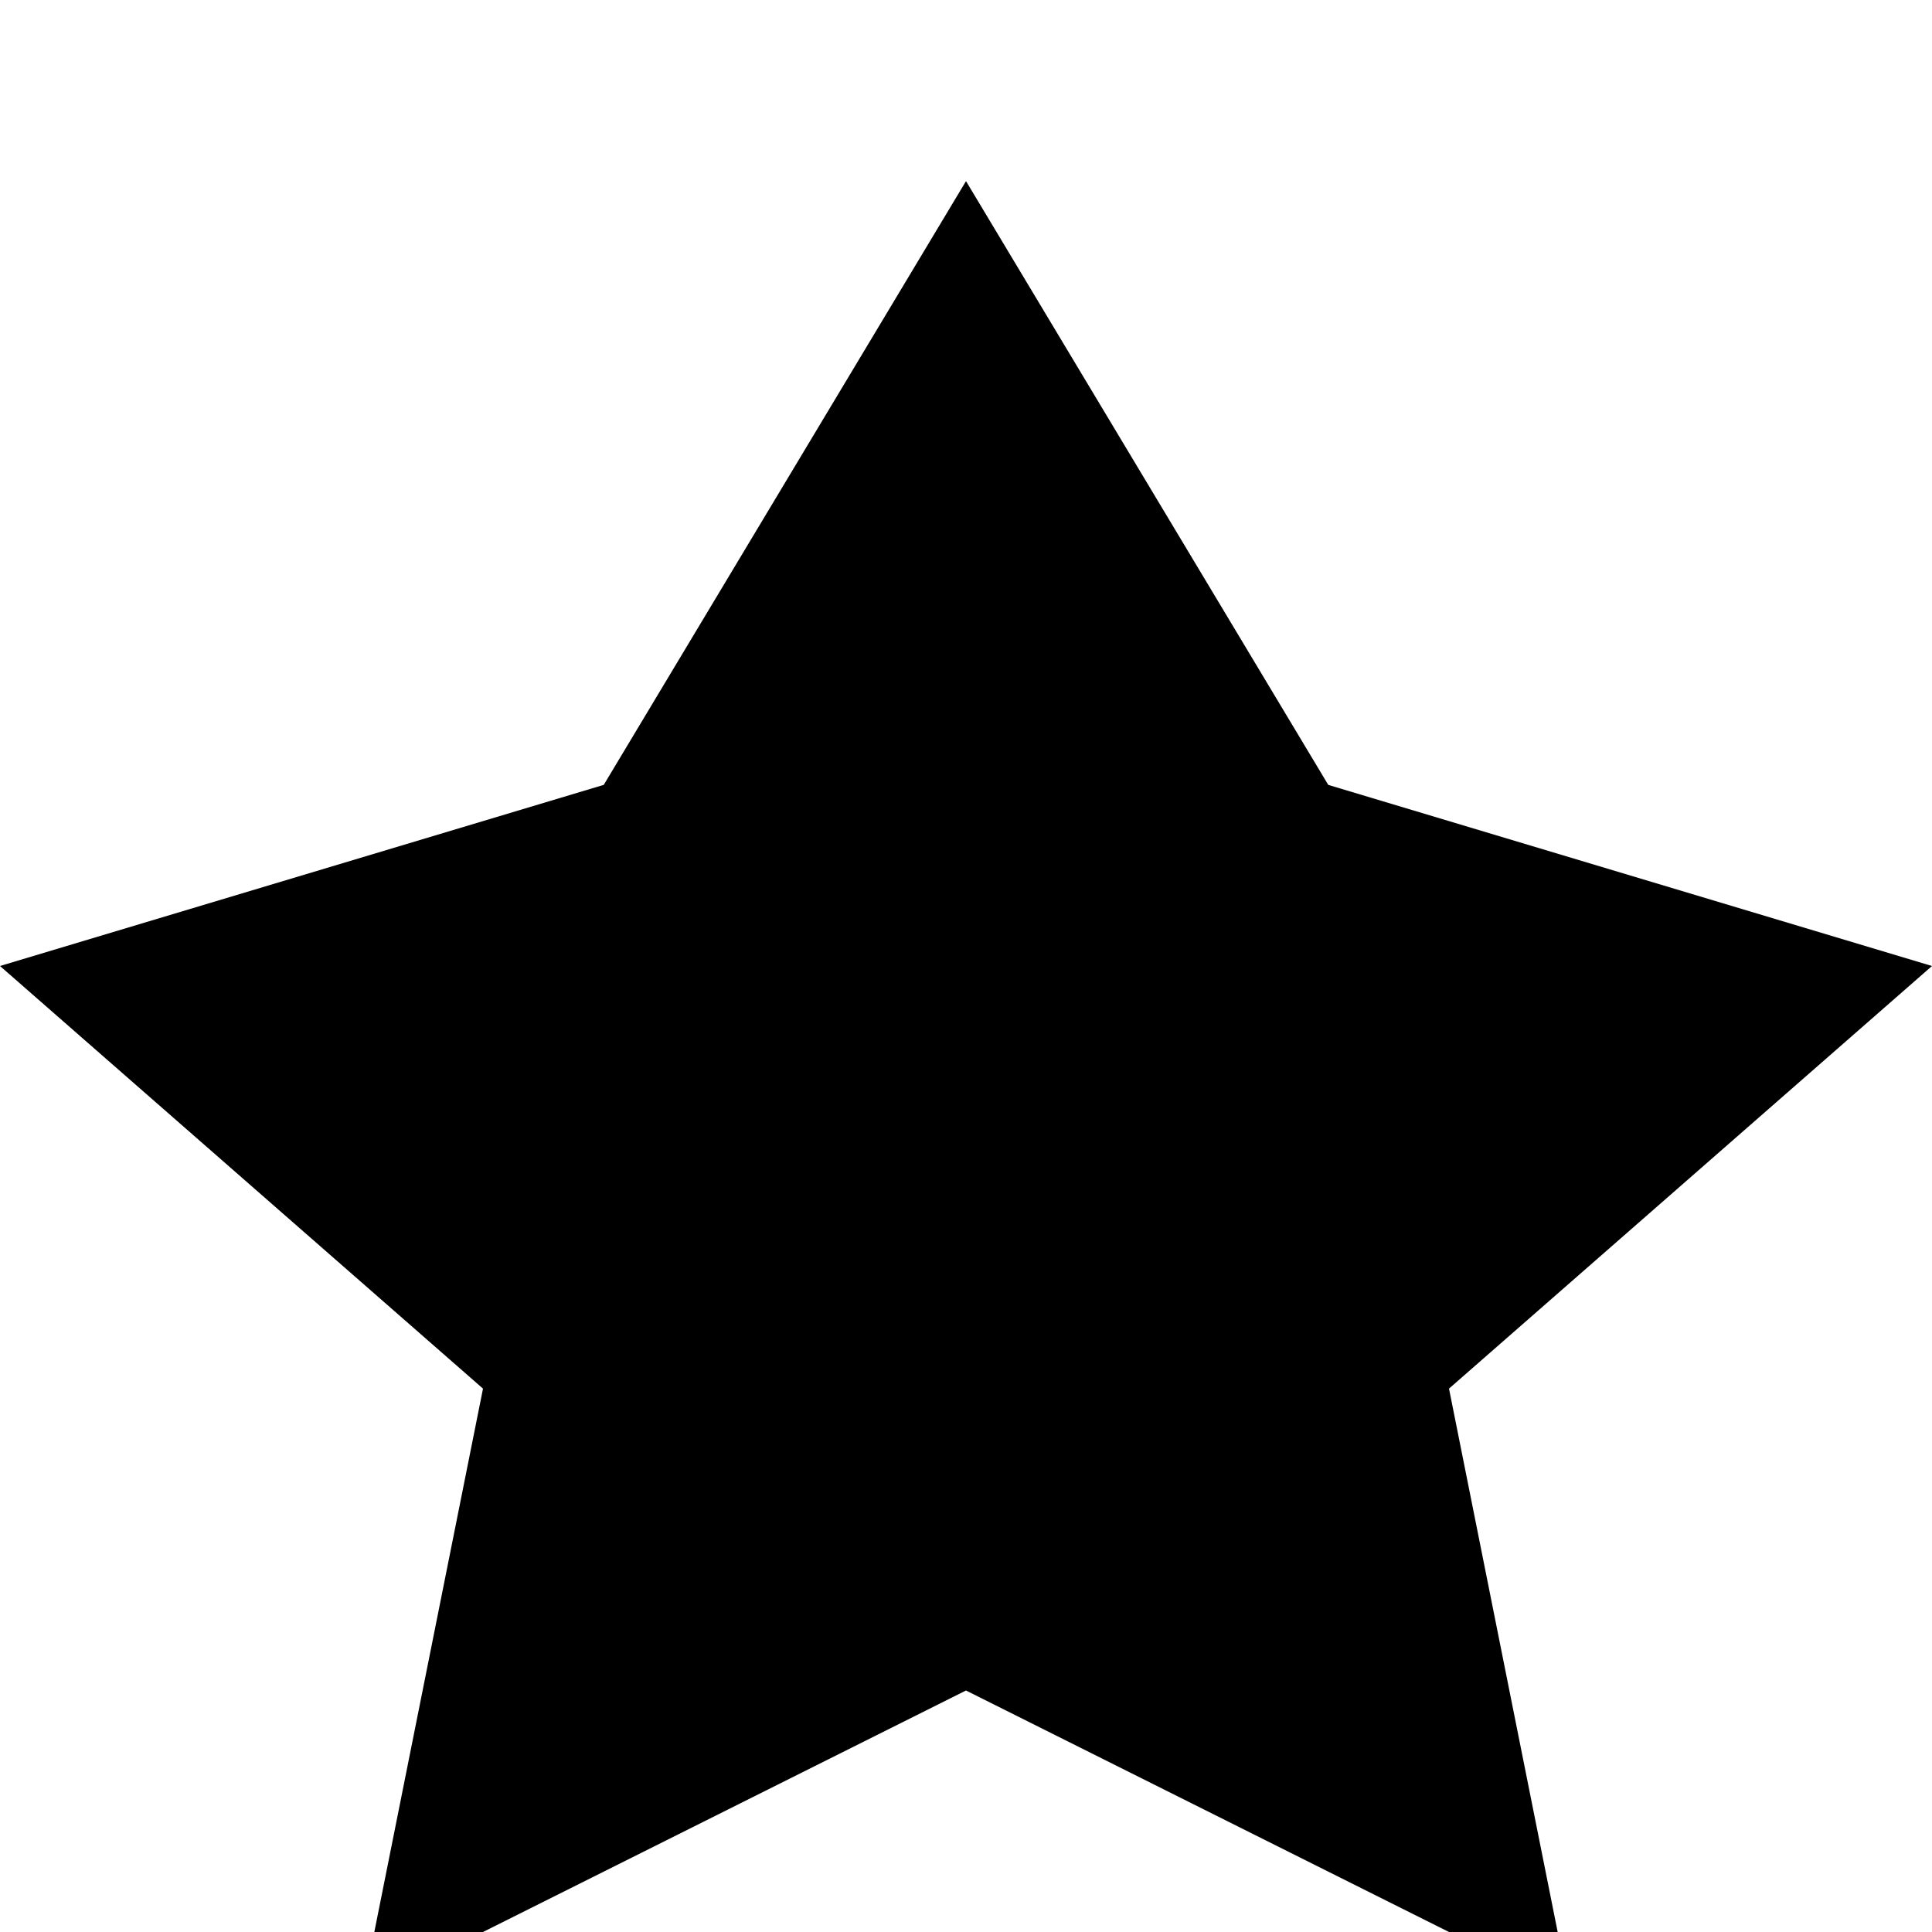
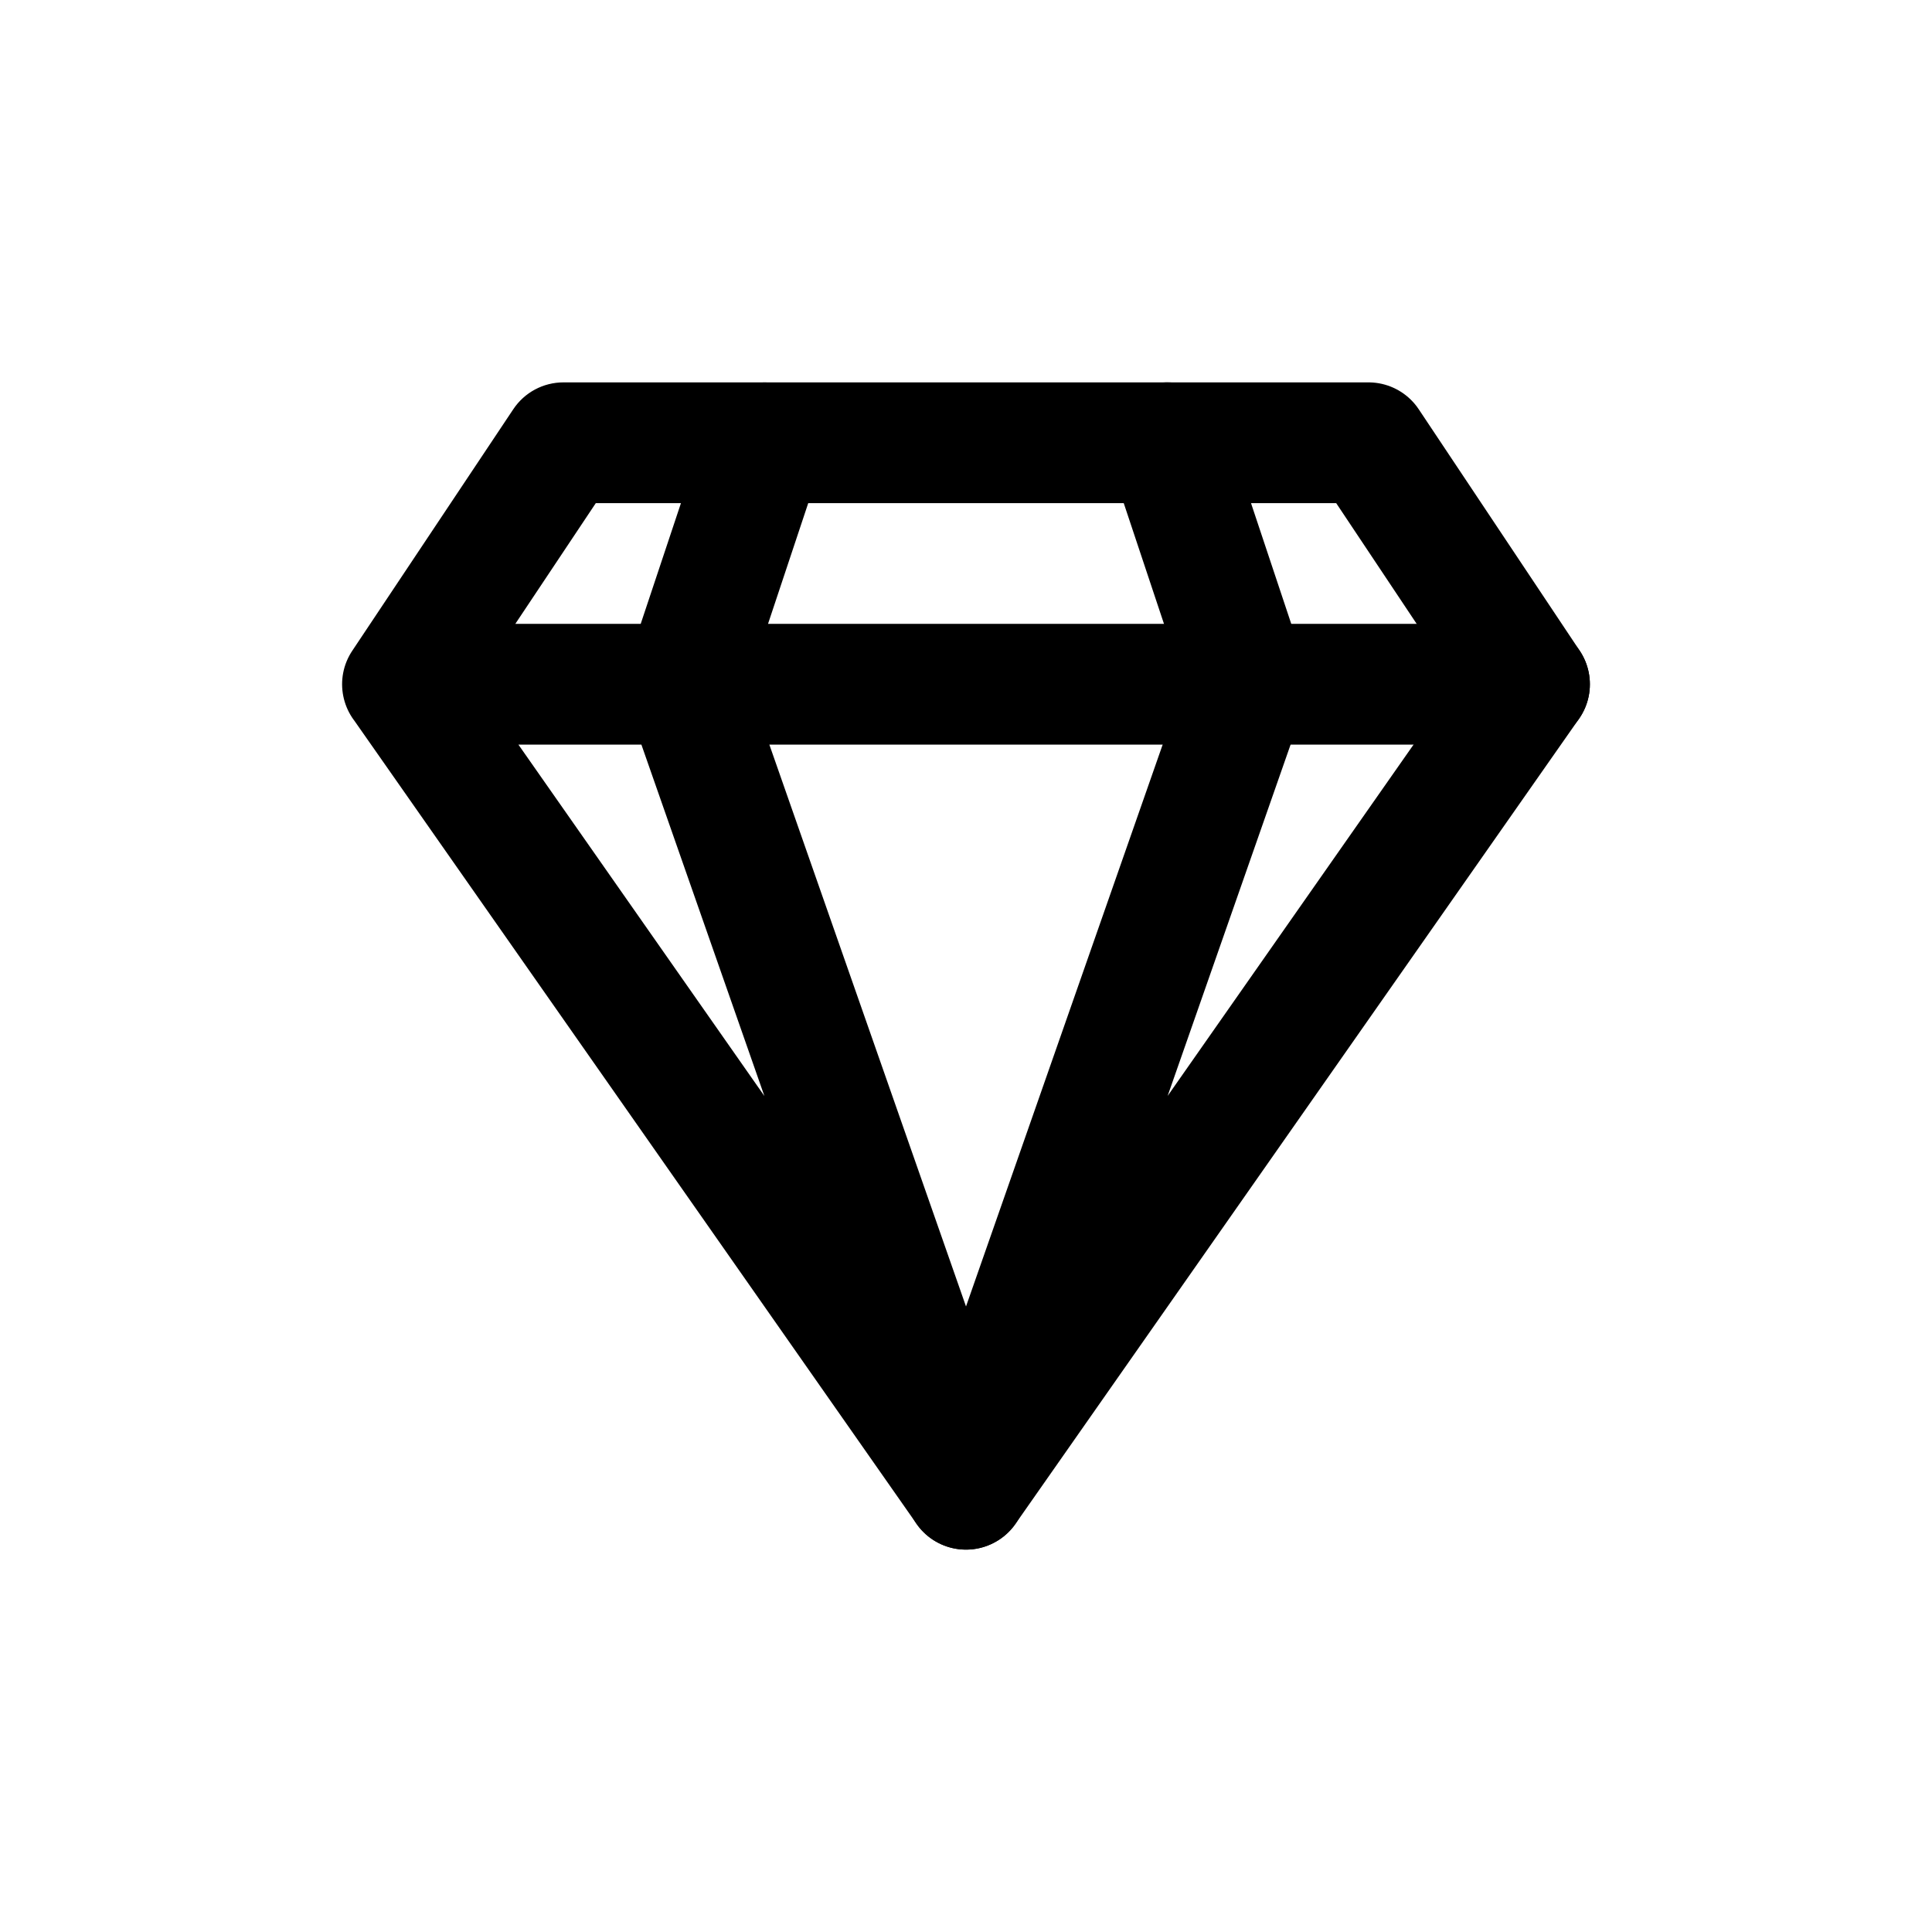
- <svg xmlns="http://www.w3.org/2000/svg" viewBox="0 0 64 64" fill="#000">
-   <path d="M32 6l12 20 20 6-16 14 4 20-20-10-20 10 4-20L0 32l20-6z" />
+ <svg xmlns="http://www.w3.org/2000/svg" width="800px" height="800px" viewBox="0 0 24 24" fill="none">
+   <path fill-rule="evenodd" clip-rule="evenodd" d="M19 8.5L17 5.5H14.5L15.5 8.5L12 18.5L19 8.5Z" stroke="#000000" stroke-width="1.5" stroke-linecap="round" stroke-linejoin="round" />
+   <path d="M4.376 8.084C4.146 8.429 4.239 8.894 4.584 9.124C4.929 9.354 5.394 9.261 5.624 8.916L4.376 8.084ZM7 5.5V4.75C6.749 4.75 6.515 4.875 6.376 5.084L7 5.5ZM9.5 6.25C9.914 6.25 10.25 5.914 10.25 5.5C10.25 5.086 9.914 4.75 9.5 4.75V6.25ZM5.614 8.07C5.377 7.731 4.909 7.648 4.57 7.886C4.231 8.123 4.148 8.591 4.386 8.93L5.614 8.07ZM12 18.5L11.386 18.93C11.6 19.237 12.009 19.338 12.342 19.167C12.675 18.997 12.832 18.606 12.708 18.252L12 18.5ZM9.208 8.252C9.071 7.861 8.643 7.655 8.252 7.792C7.861 7.929 7.655 8.357 7.792 8.748L9.208 8.252ZM5 7.75C4.586 7.75 4.25 8.086 4.25 8.5C4.25 8.914 4.586 9.25 5 9.25V7.75ZM8.5 9.25C8.914 9.25 9.25 8.914 9.25 8.5C9.25 8.086 8.914 7.75 8.5 7.75V9.25ZM10.211 5.737C10.342 5.344 10.13 4.919 9.737 4.788C9.344 4.657 8.919 4.87 8.788 5.263L10.211 5.737ZM7.788 8.263C7.657 8.656 7.87 9.081 8.263 9.212C8.656 9.342 9.081 9.13 9.212 8.737L7.788 8.263ZM9.5 4.75C9.086 4.75 8.75 5.086 8.75 5.5C8.75 5.914 9.086 6.25 9.5 6.25V4.75ZM14.5 6.25C14.914 6.25 15.25 5.914 15.25 5.5C15.25 5.086 14.914 4.75 14.5 4.75V6.25ZM8.5 7.75C8.086 7.75 7.75 8.086 7.75 8.5C7.75 8.914 8.086 9.25 8.5 9.25V7.75ZM19 9.25C19.414 9.25 19.75 8.914 19.75 8.5C19.75 8.086 19.414 7.75 19 7.75V9.25ZM5.624 8.916L7.624 5.916L6.376 5.084L4.376 8.084L5.624 8.916ZM7 6.25H9.5V4.75H7V6.25ZM4.386 8.93L11.386 18.93L12.614 18.07L5.614 8.07L4.386 8.93ZM12.708 18.252L9.208 8.252L7.792 8.748L11.292 18.748L12.708 18.252ZM5 9.25H8.5V7.75H5V9.25ZM8.788 5.263L7.788 8.263L9.212 8.737L10.211 5.737L8.788 5.263ZM9.5 6.25H14.5V4.75H9.5V6.25ZM8.5 9.25H19V7.75H8.5V9.25Z" fill="#000000" />
</svg>
